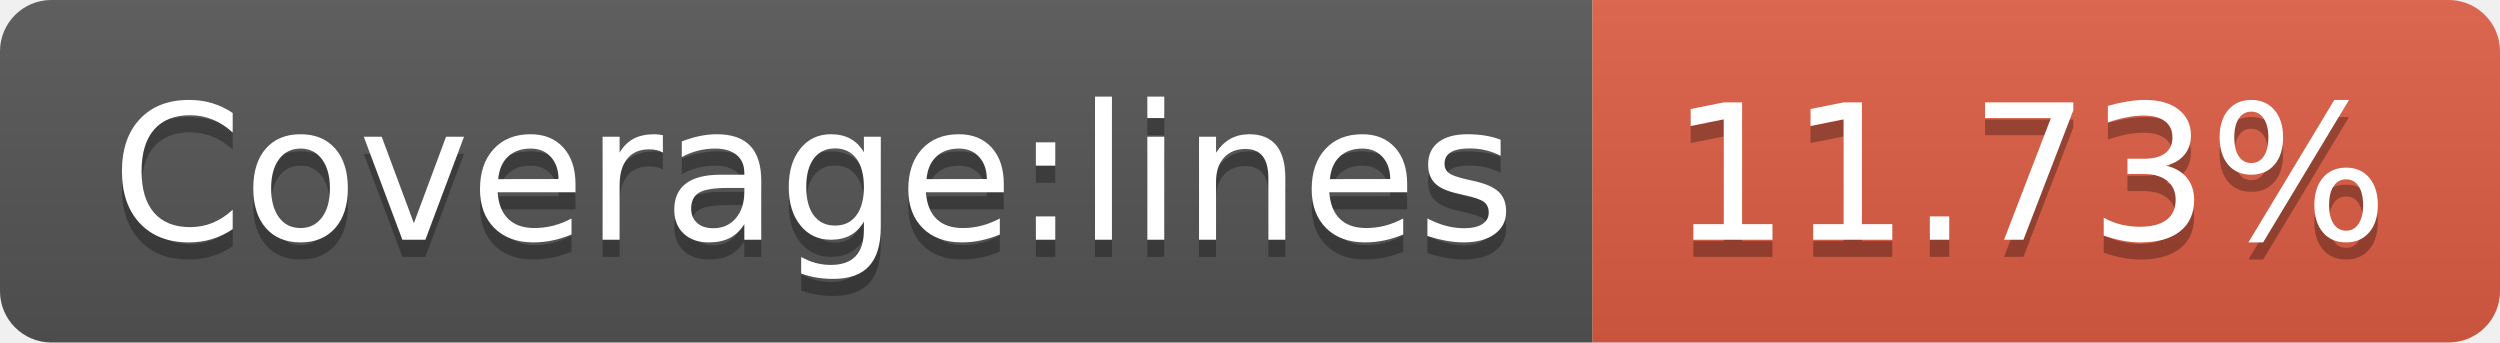
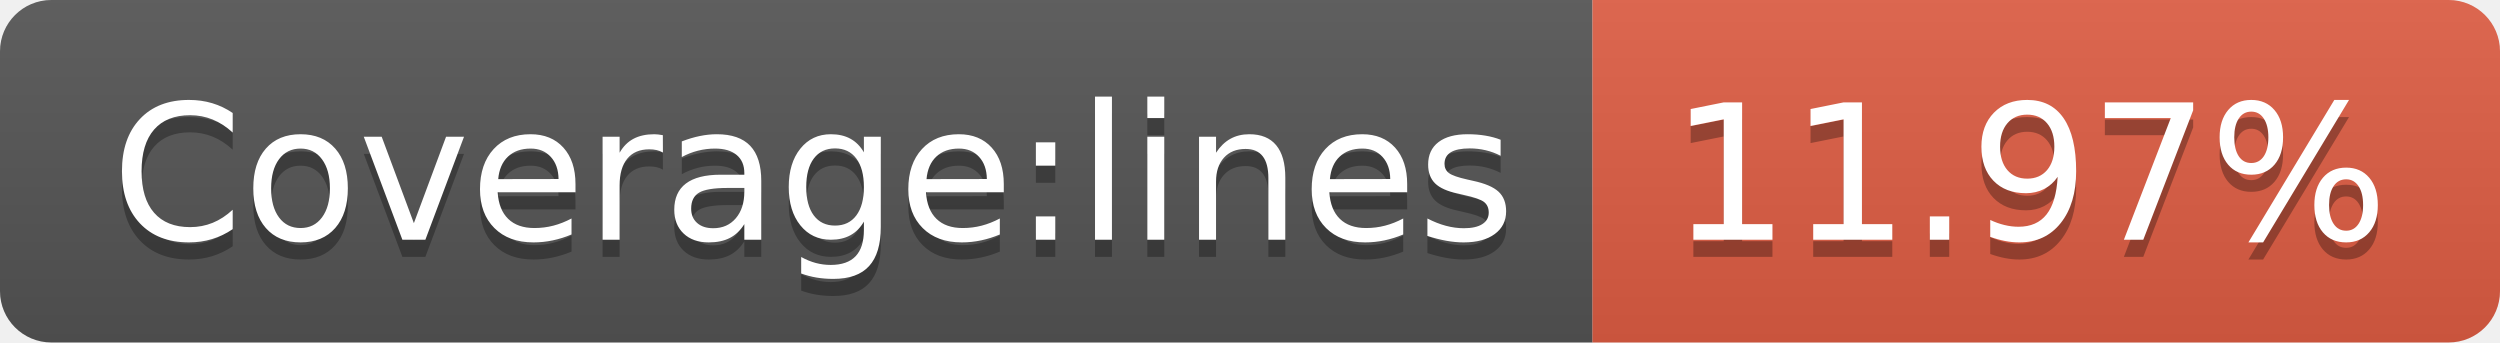
- <svg xmlns="http://www.w3.org/2000/svg" width="146" height="20" role="img" aria-label="Coverage:lines: 11.73%">
+ <svg xmlns="http://www.w3.org/2000/svg" width="146" height="20" role="img" aria-label="Coverage:lines: 11.97%">
  <linearGradient id="s" x2="0" y2="100%">
    <stop offset="0" stop-color="#bbb" stop-opacity=".1" />
    <stop offset="1" stop-opacity=".1" />
  </linearGradient>
  <clipPath id="r">
    <rect width="146" height="20" rx="3" fill="#fff" />
  </clipPath>
  <g clip-path="url(#r)">
    <rect width="93" height="20" fill="#555" />
    <rect x="93" width="53" height="20" fill="#e05d44" />
    <rect width="146" height="20" fill="url(#s)" />
  </g>
  <g fill="#fff" text-anchor="middle" font-family="Verdana,Geneva,DejaVu Sans,sans-serif" text-rendering="geometricPrecision" font-size="110">
    <text aria-hidden="true" x="475" y="150" fill="#010101" fill-opacity=".3" transform="scale(.1)" textLength="830">Coverage:lines</text>
    <text x="475" y="140" transform="scale(.1)" fill="#fff" textLength="830">Coverage:lines</text>
-     <text aria-hidden="true" x="1185" y="150" fill="#010101" fill-opacity=".3" transform="scale(.1)" textLength="430">11.73%</text>
-     <text x="1185" y="140" transform="scale(.1)" fill="#fff" textLength="430">11.73%</text>
+     <text aria-hidden="true" x="1185" y="150" fill="#010101" fill-opacity=".3" transform="scale(.1)" textLength="430">11.97%</text>
+     <text x="1185" y="140" transform="scale(.1)" fill="#fff" textLength="430">11.97%</text>
  </g>
</svg>
